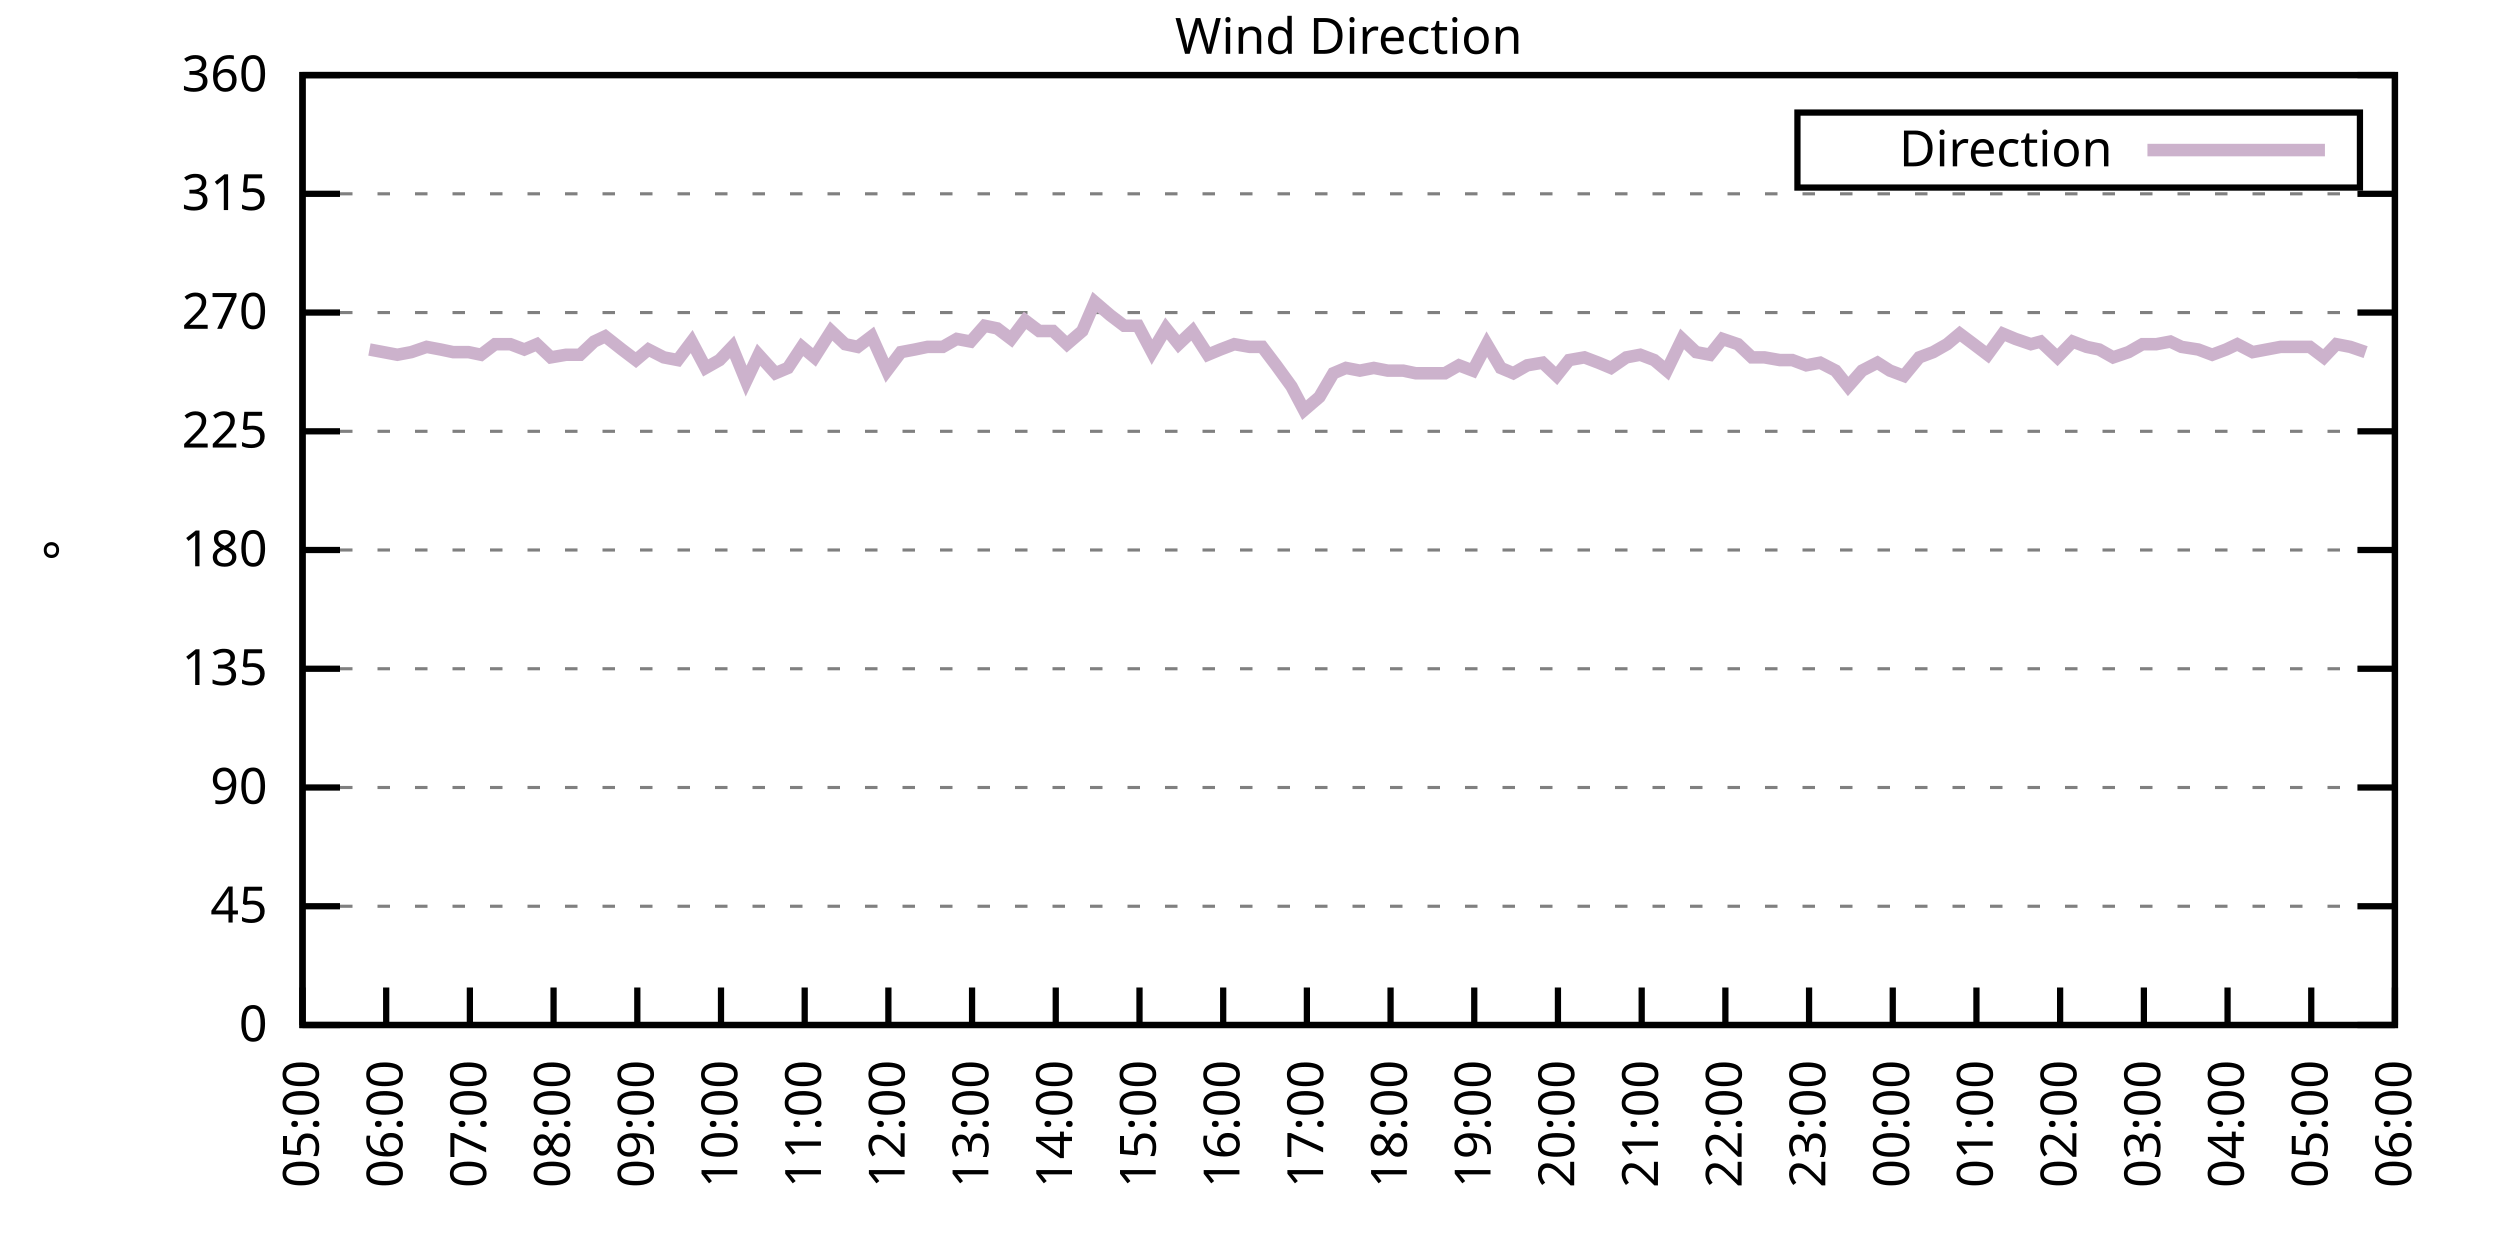
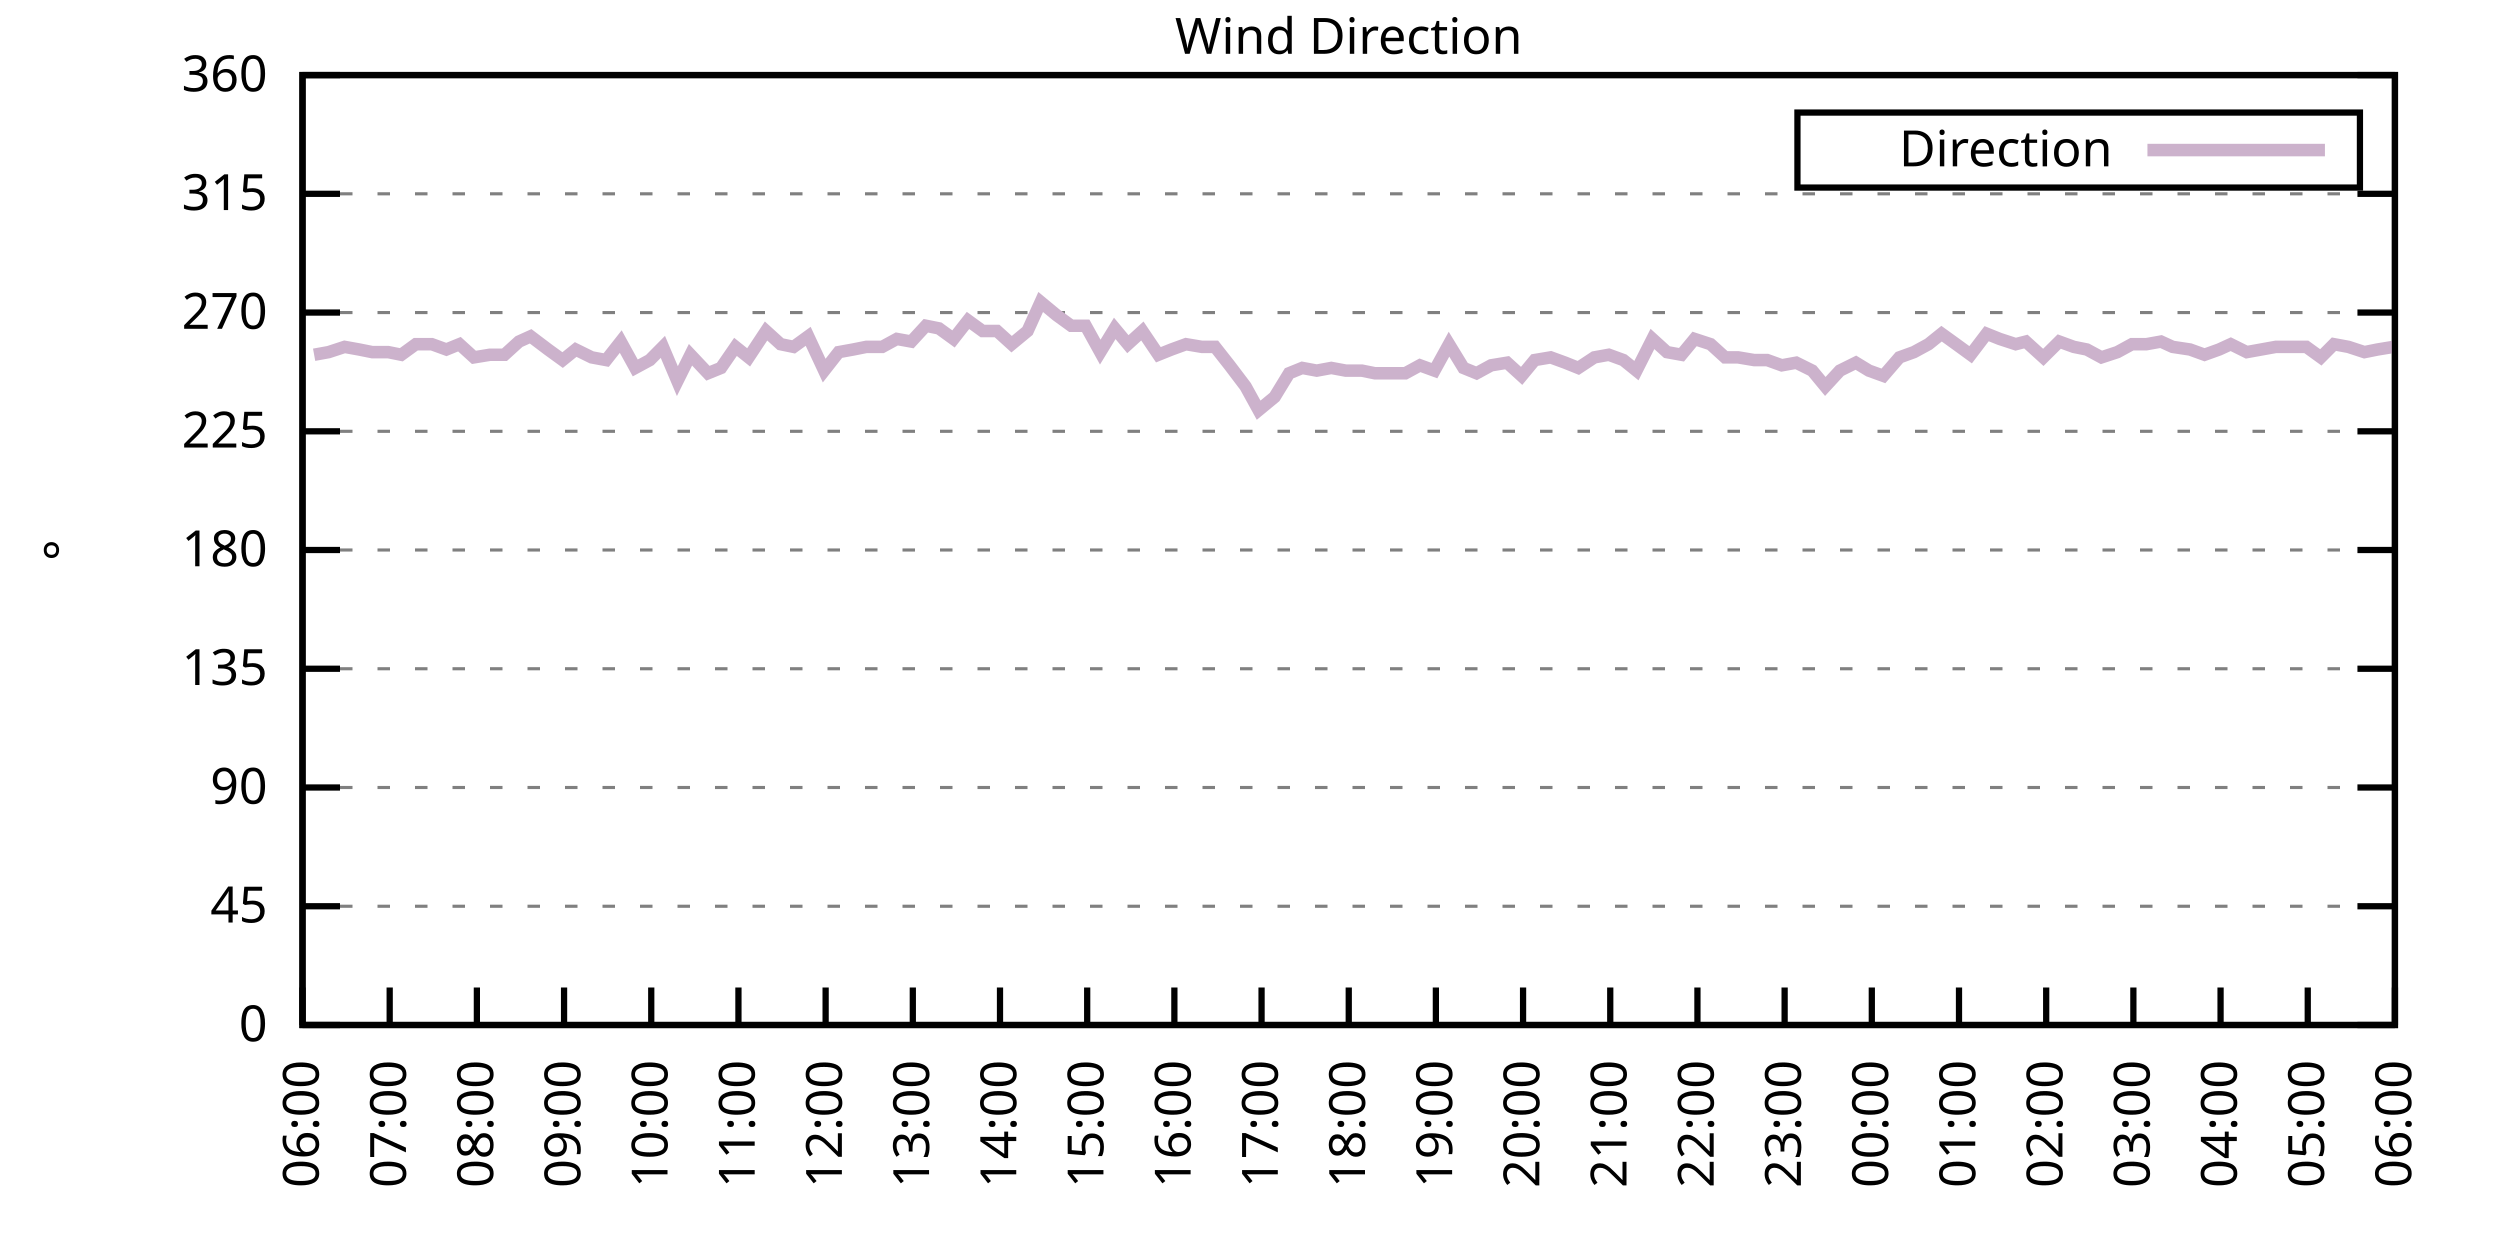
<svg xmlns="http://www.w3.org/2000/svg" xmlns:xlink="http://www.w3.org/1999/xlink" width="400" height="200" viewBox="0 0 400 200">
  <g id="gnuplot_canvas">
    <rect x="0" y="0" width="400" height="200" fill="none" />
    <defs>
      <circle id="gpDot" r="0.5" stroke-width="0.5" stroke="currentColor" />
      <path id="gpPt0" stroke-width="0.333" stroke="currentColor" d="M-1,0 h2 M0,-1 v2" />
      <path id="gpPt1" stroke-width="0.333" stroke="currentColor" d="M-1,-1 L1,1 M1,-1 L-1,1" />
      <path id="gpPt2" stroke-width="0.333" stroke="currentColor" d="M-1,0 L1,0 M0,-1 L0,1 M-1,-1 L1,1 M-1,1 L1,-1" />
      <rect id="gpPt3" stroke-width="0.333" stroke="currentColor" x="-1" y="-1" width="2" height="2" />
      <rect id="gpPt4" stroke-width="0.333" stroke="currentColor" fill="currentColor" x="-1" y="-1" width="2" height="2" />
      <circle id="gpPt5" stroke-width="0.333" stroke="currentColor" cx="0" cy="0" r="1" />
      <use xlink:href="#gpPt5" id="gpPt6" fill="currentColor" stroke="none" />
      <path id="gpPt7" stroke-width="0.333" stroke="currentColor" d="M0,-1.33 L-1.33,0.67 L1.33,0.67 z" />
      <use xlink:href="#gpPt7" id="gpPt8" fill="currentColor" stroke="none" />
      <use xlink:href="#gpPt7" id="gpPt9" stroke="currentColor" transform="rotate(180)" />
      <use xlink:href="#gpPt9" id="gpPt10" fill="currentColor" stroke="none" />
      <use xlink:href="#gpPt3" id="gpPt11" stroke="currentColor" transform="rotate(45)" />
      <use xlink:href="#gpPt11" id="gpPt12" fill="currentColor" stroke="none" />
      <path id="gpPt13" stroke-width="0.333" stroke="currentColor" d="M0,1.330 L1.265,0.411 L0.782,-1.067 L-0.782,-1.076 L-1.265,0.411 z" />
      <use xlink:href="#gpPt13" id="gpPt14" fill="currentColor" stroke="none" />
      <filter id="textbox" filterUnits="objectBoundingBox" x="0" y="0" height="1" width="1">
        <feFlood flood-color="white" flood-opacity="1" result="bgnd" />
        <feComposite in="SourceGraphic" in2="bgnd" operator="atop" />
      </filter>
      <filter id="greybox" filterUnits="objectBoundingBox" x="0" y="0" height="1" width="1">
        <feFlood flood-color="lightgrey" flood-opacity="1" result="grey" />
        <feComposite in="SourceGraphic" in2="grey" operator="atop" />
      </filter>
    </defs>
    <g fill="none" color="white" stroke="currentColor" stroke-width="1.00" stroke-linecap="butt" stroke-linejoin="miter">
</g>
    <g fill="none" color="black" stroke="currentColor" stroke-width="1.00" stroke-linecap="butt" stroke-linejoin="miter">
      <g stroke="none" shape-rendering="crispEdges">
        <polygon fill="rgb(255, 255, 255)" points="48.40,164.00 383.18,164.00 383.18,12.02 48.40,12.02 " />
      </g>
    </g>
    <g fill="none" color="black" stroke="currentColor" stroke-width="1.00" stroke-linecap="butt" stroke-linejoin="miter">
</g>
    <g fill="none" color="black" stroke="black" stroke-width="0.50" stroke-linecap="butt" stroke-linejoin="miter">
</g>
    <g fill="none" color="gray" stroke="currentColor" stroke-width="0.50" stroke-linecap="butt" stroke-linejoin="miter">
      <path stroke="gray" stroke-dasharray="2,4" class="gridline" d="M48.40,164.00 L383.19,164.00  " />
    </g>
    <g fill="none" color="gray" stroke="gray" stroke-width="1.00" stroke-linecap="butt" stroke-linejoin="miter">
</g>
    <g fill="none" color="black" stroke="currentColor" stroke-width="1.00" stroke-linecap="butt" stroke-linejoin="miter">
      <path stroke="black" d="M48.40,164.00 L54.40,164.00 M383.19,164.00 L377.19,164.00  " />
      <g transform="translate(42.80,166.60)" stroke="none" fill="black" font-family="Sans" font-size="8.00" text-anchor="end">
        <text>
          <tspan font-family="Sans"> 0</tspan>
        </text>
      </g>
    </g>
    <g fill="none" color="black" stroke="currentColor" stroke-width="1.00" stroke-linecap="butt" stroke-linejoin="miter">
</g>
    <g fill="none" color="black" stroke="black" stroke-width="0.50" stroke-linecap="butt" stroke-linejoin="miter">
</g>
    <g fill="none" color="gray" stroke="currentColor" stroke-width="0.50" stroke-linecap="butt" stroke-linejoin="miter">
      <path stroke="gray" stroke-dasharray="2,4" class="gridline" d="M48.40,145.00 L383.19,145.00  " />
    </g>
    <g fill="none" color="gray" stroke="gray" stroke-width="1.00" stroke-linecap="butt" stroke-linejoin="miter">
</g>
    <g fill="none" color="black" stroke="currentColor" stroke-width="1.00" stroke-linecap="butt" stroke-linejoin="miter">
      <path stroke="black" d="M48.40,145.00 L54.40,145.00 M383.19,145.00 L377.19,145.00  " />
      <g transform="translate(42.80,147.60)" stroke="none" fill="black" font-family="Sans" font-size="8.00" text-anchor="end">
        <text>
          <tspan font-family="Sans"> 45</tspan>
        </text>
      </g>
    </g>
    <g fill="none" color="black" stroke="currentColor" stroke-width="1.00" stroke-linecap="butt" stroke-linejoin="miter">
</g>
    <g fill="none" color="black" stroke="black" stroke-width="0.50" stroke-linecap="butt" stroke-linejoin="miter">
</g>
    <g fill="none" color="gray" stroke="currentColor" stroke-width="0.50" stroke-linecap="butt" stroke-linejoin="miter">
      <path stroke="gray" stroke-dasharray="2,4" class="gridline" d="M48.40,126.00 L383.19,126.00  " />
    </g>
    <g fill="none" color="gray" stroke="gray" stroke-width="1.00" stroke-linecap="butt" stroke-linejoin="miter">
</g>
    <g fill="none" color="black" stroke="currentColor" stroke-width="1.00" stroke-linecap="butt" stroke-linejoin="miter">
      <path stroke="black" d="M48.40,126.00 L54.40,126.00 M383.19,126.00 L377.19,126.00  " />
      <g transform="translate(42.80,128.60)" stroke="none" fill="black" font-family="Sans" font-size="8.00" text-anchor="end">
        <text>
          <tspan font-family="Sans"> 90</tspan>
        </text>
      </g>
    </g>
    <g fill="none" color="black" stroke="currentColor" stroke-width="1.00" stroke-linecap="butt" stroke-linejoin="miter">
</g>
    <g fill="none" color="black" stroke="black" stroke-width="0.50" stroke-linecap="butt" stroke-linejoin="miter">
</g>
    <g fill="none" color="gray" stroke="currentColor" stroke-width="0.50" stroke-linecap="butt" stroke-linejoin="miter">
      <path stroke="gray" stroke-dasharray="2,4" class="gridline" d="M48.40,107.00 L383.19,107.00  " />
    </g>
    <g fill="none" color="gray" stroke="gray" stroke-width="1.00" stroke-linecap="butt" stroke-linejoin="miter">
</g>
    <g fill="none" color="black" stroke="currentColor" stroke-width="1.00" stroke-linecap="butt" stroke-linejoin="miter">
      <path stroke="black" d="M48.40,107.00 L54.40,107.00 M383.19,107.00 L377.19,107.00  " />
      <g transform="translate(42.80,109.60)" stroke="none" fill="black" font-family="Sans" font-size="8.00" text-anchor="end">
        <text>
          <tspan font-family="Sans"> 135</tspan>
        </text>
      </g>
    </g>
    <g fill="none" color="black" stroke="currentColor" stroke-width="1.00" stroke-linecap="butt" stroke-linejoin="miter">
</g>
    <g fill="none" color="black" stroke="black" stroke-width="0.50" stroke-linecap="butt" stroke-linejoin="miter">
</g>
    <g fill="none" color="gray" stroke="currentColor" stroke-width="0.50" stroke-linecap="butt" stroke-linejoin="miter">
      <path stroke="gray" stroke-dasharray="2,4" class="gridline" d="M48.40,88.00 L383.19,88.00  " />
    </g>
    <g fill="none" color="gray" stroke="gray" stroke-width="1.00" stroke-linecap="butt" stroke-linejoin="miter">
</g>
    <g fill="none" color="black" stroke="currentColor" stroke-width="1.00" stroke-linecap="butt" stroke-linejoin="miter">
      <path stroke="black" d="M48.40,88.00 L54.40,88.00 M383.19,88.00 L377.19,88.00  " />
      <g transform="translate(42.80,90.60)" stroke="none" fill="black" font-family="Sans" font-size="8.00" text-anchor="end">
        <text>
          <tspan font-family="Sans"> 180</tspan>
        </text>
      </g>
    </g>
    <g fill="none" color="black" stroke="currentColor" stroke-width="1.00" stroke-linecap="butt" stroke-linejoin="miter">
</g>
    <g fill="none" color="black" stroke="black" stroke-width="0.50" stroke-linecap="butt" stroke-linejoin="miter">
</g>
    <g fill="none" color="gray" stroke="currentColor" stroke-width="0.50" stroke-linecap="butt" stroke-linejoin="miter">
      <path stroke="gray" stroke-dasharray="2,4" class="gridline" d="M48.40,69.01 L383.19,69.01  " />
    </g>
    <g fill="none" color="gray" stroke="gray" stroke-width="1.00" stroke-linecap="butt" stroke-linejoin="miter">
</g>
    <g fill="none" color="black" stroke="currentColor" stroke-width="1.00" stroke-linecap="butt" stroke-linejoin="miter">
      <path stroke="black" d="M48.40,69.01 L54.40,69.01 M383.19,69.01 L377.19,69.01  " />
      <g transform="translate(42.80,71.61)" stroke="none" fill="black" font-family="Sans" font-size="8.00" text-anchor="end">
        <text>
          <tspan font-family="Sans"> 225</tspan>
        </text>
      </g>
    </g>
    <g fill="none" color="black" stroke="currentColor" stroke-width="1.00" stroke-linecap="butt" stroke-linejoin="miter">
</g>
    <g fill="none" color="black" stroke="black" stroke-width="0.50" stroke-linecap="butt" stroke-linejoin="miter">
</g>
    <g fill="none" color="gray" stroke="currentColor" stroke-width="0.50" stroke-linecap="butt" stroke-linejoin="miter">
      <path stroke="gray" stroke-dasharray="2,4" class="gridline" d="M48.40,50.01 L383.19,50.01  " />
    </g>
    <g fill="none" color="gray" stroke="gray" stroke-width="1.00" stroke-linecap="butt" stroke-linejoin="miter">
</g>
    <g fill="none" color="black" stroke="currentColor" stroke-width="1.00" stroke-linecap="butt" stroke-linejoin="miter">
      <path stroke="black" d="M48.40,50.01 L54.40,50.01 M383.19,50.01 L377.19,50.01  " />
      <g transform="translate(42.80,52.61)" stroke="none" fill="black" font-family="Sans" font-size="8.00" text-anchor="end">
        <text>
          <tspan font-family="Sans"> 270</tspan>
        </text>
      </g>
    </g>
    <g fill="none" color="black" stroke="currentColor" stroke-width="1.00" stroke-linecap="butt" stroke-linejoin="miter">
</g>
    <g fill="none" color="black" stroke="black" stroke-width="0.50" stroke-linecap="butt" stroke-linejoin="miter">
</g>
    <g fill="none" color="gray" stroke="currentColor" stroke-width="0.50" stroke-linecap="butt" stroke-linejoin="miter">
      <path stroke="gray" stroke-dasharray="2,4" class="gridline" d="M48.40,31.01 L383.19,31.01  " />
    </g>
    <g fill="none" color="gray" stroke="gray" stroke-width="1.00" stroke-linecap="butt" stroke-linejoin="miter">
</g>
    <g fill="none" color="black" stroke="currentColor" stroke-width="1.00" stroke-linecap="butt" stroke-linejoin="miter">
      <path stroke="black" d="M48.40,31.01 L54.40,31.01 M383.19,31.01 L377.19,31.01  " />
      <g transform="translate(42.80,33.61)" stroke="none" fill="black" font-family="Sans" font-size="8.00" text-anchor="end">
        <text>
          <tspan font-family="Sans"> 315</tspan>
        </text>
      </g>
    </g>
    <g fill="none" color="black" stroke="currentColor" stroke-width="1.00" stroke-linecap="butt" stroke-linejoin="miter">
</g>
    <g fill="none" color="black" stroke="black" stroke-width="0.50" stroke-linecap="butt" stroke-linejoin="miter">
</g>
    <g fill="none" color="gray" stroke="currentColor" stroke-width="0.50" stroke-linecap="butt" stroke-linejoin="miter">
      <path stroke="gray" stroke-dasharray="2,4" class="gridline" d="M48.40,12.01 L383.19,12.01  " />
    </g>
    <g fill="none" color="gray" stroke="gray" stroke-width="1.00" stroke-linecap="butt" stroke-linejoin="miter">
</g>
    <g fill="none" color="black" stroke="currentColor" stroke-width="1.00" stroke-linecap="butt" stroke-linejoin="miter">
      <path stroke="black" d="M48.40,12.01 L54.40,12.01 M383.19,12.01 L377.19,12.01  " />
      <g transform="translate(42.80,14.61)" stroke="none" fill="black" font-family="Sans" font-size="8.00" text-anchor="end">
        <text>
          <tspan font-family="Sans"> 360</tspan>
        </text>
      </g>
    </g>
    <g fill="none" color="black" stroke="currentColor" stroke-width="1.00" stroke-linecap="butt" stroke-linejoin="miter">
      <path stroke="black" d="M48.40,164.00 L48.40,158.00  " />
      <g transform="translate(51.00,169.60) rotate(270.00)" stroke="none" fill="black" font-family="Sans" font-size="8.00" text-anchor="end">
        <text>
-           <tspan font-family="Sans">05:00</tspan>
-         </text>
-       </g>
-     </g>
-     <g fill="none" color="black" stroke="currentColor" stroke-width="1.00" stroke-linecap="butt" stroke-linejoin="miter">
-       <path stroke="black" d="M61.79,164.00 L61.79,158.00  " />
-       <g transform="translate(64.39,169.60) rotate(270.00)" stroke="none" fill="black" font-family="Sans" font-size="8.00" text-anchor="end">
-         <text>
          <tspan font-family="Sans">06:00</tspan>
        </text>
      </g>
    </g>
    <g fill="none" color="black" stroke="currentColor" stroke-width="1.00" stroke-linecap="butt" stroke-linejoin="miter">
-       <path stroke="black" d="M75.18,164.00 L75.18,158.00  " />
-       <g transform="translate(77.78,169.60) rotate(270.00)" stroke="none" fill="black" font-family="Sans" font-size="8.00" text-anchor="end">
+       <path stroke="black" d="M62.35,164.00 L62.35,158.00  " />
+       <g transform="translate(64.95,169.60) rotate(270.00)" stroke="none" fill="black" font-family="Sans" font-size="8.00" text-anchor="end">
        <text>
          <tspan font-family="Sans">07:00</tspan>
        </text>
      </g>
    </g>
    <g fill="none" color="black" stroke="currentColor" stroke-width="1.00" stroke-linecap="butt" stroke-linejoin="miter">
-       <path stroke="black" d="M88.57,164.00 L88.57,158.00  " />
-       <g transform="translate(91.17,169.60) rotate(270.00)" stroke="none" fill="black" font-family="Sans" font-size="8.00" text-anchor="end">
+       <path stroke="black" d="M76.30,164.00 L76.30,158.00  " />
+       <g transform="translate(78.90,169.60) rotate(270.00)" stroke="none" fill="black" font-family="Sans" font-size="8.00" text-anchor="end">
        <text>
          <tspan font-family="Sans">08:00</tspan>
        </text>
      </g>
    </g>
    <g fill="none" color="black" stroke="currentColor" stroke-width="1.00" stroke-linecap="butt" stroke-linejoin="miter">
-       <path stroke="black" d="M101.97,164.00 L101.97,158.00  " />
-       <g transform="translate(104.57,169.60) rotate(270.00)" stroke="none" fill="black" font-family="Sans" font-size="8.00" text-anchor="end">
+       <path stroke="black" d="M90.25,164.00 L90.25,158.00  " />
+       <g transform="translate(92.85,169.60) rotate(270.00)" stroke="none" fill="black" font-family="Sans" font-size="8.00" text-anchor="end">
        <text>
          <tspan font-family="Sans">09:00</tspan>
        </text>
      </g>
    </g>
    <g fill="none" color="black" stroke="currentColor" stroke-width="1.00" stroke-linecap="butt" stroke-linejoin="miter">
-       <path stroke="black" d="M115.36,164.00 L115.36,158.00  " />
-       <g transform="translate(117.96,169.60) rotate(270.00)" stroke="none" fill="black" font-family="Sans" font-size="8.00" text-anchor="end">
+       <path stroke="black" d="M104.20,164.00 L104.20,158.00  " />
+       <g transform="translate(106.80,169.60) rotate(270.00)" stroke="none" fill="black" font-family="Sans" font-size="8.00" text-anchor="end">
        <text>
          <tspan font-family="Sans">10:00</tspan>
        </text>
      </g>
    </g>
    <g fill="none" color="black" stroke="currentColor" stroke-width="1.00" stroke-linecap="butt" stroke-linejoin="miter">
-       <path stroke="black" d="M128.75,164.00 L128.75,158.00  " />
-       <g transform="translate(131.35,169.60) rotate(270.00)" stroke="none" fill="black" font-family="Sans" font-size="8.00" text-anchor="end">
+       <path stroke="black" d="M118.15,164.00 L118.15,158.00  " />
+       <g transform="translate(120.75,169.60) rotate(270.00)" stroke="none" fill="black" font-family="Sans" font-size="8.00" text-anchor="end">
        <text>
          <tspan font-family="Sans">11:00</tspan>
        </text>
      </g>
    </g>
    <g fill="none" color="black" stroke="currentColor" stroke-width="1.00" stroke-linecap="butt" stroke-linejoin="miter">
-       <path stroke="black" d="M142.14,164.00 L142.14,158.00  " />
-       <g transform="translate(144.74,169.60) rotate(270.00)" stroke="none" fill="black" font-family="Sans" font-size="8.00" text-anchor="end">
+       <path stroke="black" d="M132.10,164.00 L132.10,158.00  " />
+       <g transform="translate(134.70,169.60) rotate(270.00)" stroke="none" fill="black" font-family="Sans" font-size="8.00" text-anchor="end">
        <text>
          <tspan font-family="Sans">12:00</tspan>
        </text>
      </g>
    </g>
    <g fill="none" color="black" stroke="currentColor" stroke-width="1.00" stroke-linecap="butt" stroke-linejoin="miter">
-       <path stroke="black" d="M155.53,164.00 L155.53,158.00  " />
-       <g transform="translate(158.13,169.60) rotate(270.00)" stroke="none" fill="black" font-family="Sans" font-size="8.00" text-anchor="end">
+       <path stroke="black" d="M146.05,164.00 L146.05,158.00  " />
+       <g transform="translate(148.65,169.60) rotate(270.00)" stroke="none" fill="black" font-family="Sans" font-size="8.00" text-anchor="end">
        <text>
          <tspan font-family="Sans">13:00</tspan>
        </text>
      </g>
    </g>
    <g fill="none" color="black" stroke="currentColor" stroke-width="1.00" stroke-linecap="butt" stroke-linejoin="miter">
-       <path stroke="black" d="M168.92,164.00 L168.92,158.00  " />
-       <g transform="translate(171.52,169.60) rotate(270.00)" stroke="none" fill="black" font-family="Sans" font-size="8.00" text-anchor="end">
+       <path stroke="black" d="M160.00,164.00 L160.00,158.00  " />
+       <g transform="translate(162.60,169.60) rotate(270.00)" stroke="none" fill="black" font-family="Sans" font-size="8.00" text-anchor="end">
        <text>
          <tspan font-family="Sans">14:00</tspan>
        </text>
      </g>
    </g>
    <g fill="none" color="black" stroke="currentColor" stroke-width="1.00" stroke-linecap="butt" stroke-linejoin="miter">
-       <path stroke="black" d="M182.32,164.00 L182.32,158.00  " />
-       <g transform="translate(184.92,169.60) rotate(270.00)" stroke="none" fill="black" font-family="Sans" font-size="8.00" text-anchor="end">
+       <path stroke="black" d="M173.95,164.00 L173.95,158.00  " />
+       <g transform="translate(176.55,169.60) rotate(270.00)" stroke="none" fill="black" font-family="Sans" font-size="8.00" text-anchor="end">
        <text>
          <tspan font-family="Sans">15:00</tspan>
        </text>
      </g>
    </g>
    <g fill="none" color="black" stroke="currentColor" stroke-width="1.00" stroke-linecap="butt" stroke-linejoin="miter">
-       <path stroke="black" d="M195.71,164.00 L195.71,158.00  " />
-       <g transform="translate(198.31,169.60) rotate(270.00)" stroke="none" fill="black" font-family="Sans" font-size="8.00" text-anchor="end">
+       <path stroke="black" d="M187.90,164.00 L187.90,158.00  " />
+       <g transform="translate(190.50,169.60) rotate(270.00)" stroke="none" fill="black" font-family="Sans" font-size="8.00" text-anchor="end">
        <text>
          <tspan font-family="Sans">16:00</tspan>
        </text>
      </g>
    </g>
    <g fill="none" color="black" stroke="currentColor" stroke-width="1.00" stroke-linecap="butt" stroke-linejoin="miter">
-       <path stroke="black" d="M209.10,164.00 L209.10,158.00  " />
-       <g transform="translate(211.70,169.60) rotate(270.00)" stroke="none" fill="black" font-family="Sans" font-size="8.00" text-anchor="end">
+       <path stroke="black" d="M201.85,164.00 L201.85,158.00  " />
+       <g transform="translate(204.45,169.60) rotate(270.00)" stroke="none" fill="black" font-family="Sans" font-size="8.00" text-anchor="end">
        <text>
          <tspan font-family="Sans">17:00</tspan>
        </text>
      </g>
    </g>
    <g fill="none" color="black" stroke="currentColor" stroke-width="1.00" stroke-linecap="butt" stroke-linejoin="miter">
-       <path stroke="black" d="M222.49,164.00 L222.49,158.00  " />
-       <g transform="translate(225.09,169.60) rotate(270.00)" stroke="none" fill="black" font-family="Sans" font-size="8.00" text-anchor="end">
+       <path stroke="black" d="M215.80,164.00 L215.80,158.00  " />
+       <g transform="translate(218.40,169.60) rotate(270.00)" stroke="none" fill="black" font-family="Sans" font-size="8.00" text-anchor="end">
        <text>
          <tspan font-family="Sans">18:00</tspan>
        </text>
      </g>
    </g>
    <g fill="none" color="black" stroke="currentColor" stroke-width="1.00" stroke-linecap="butt" stroke-linejoin="miter">
-       <path stroke="black" d="M235.88,164.00 L235.88,158.00  " />
-       <g transform="translate(238.48,169.60) rotate(270.00)" stroke="none" fill="black" font-family="Sans" font-size="8.00" text-anchor="end">
+       <path stroke="black" d="M229.74,164.00 L229.74,158.00  " />
+       <g transform="translate(232.34,169.60) rotate(270.00)" stroke="none" fill="black" font-family="Sans" font-size="8.00" text-anchor="end">
        <text>
          <tspan font-family="Sans">19:00</tspan>
        </text>
      </g>
    </g>
    <g fill="none" color="black" stroke="currentColor" stroke-width="1.00" stroke-linecap="butt" stroke-linejoin="miter">
-       <path stroke="black" d="M249.27,164.00 L249.27,158.00  " />
-       <g transform="translate(251.87,169.60) rotate(270.00)" stroke="none" fill="black" font-family="Sans" font-size="8.00" text-anchor="end">
+       <path stroke="black" d="M243.69,164.00 L243.69,158.00  " />
+       <g transform="translate(246.29,169.60) rotate(270.00)" stroke="none" fill="black" font-family="Sans" font-size="8.00" text-anchor="end">
        <text>
          <tspan font-family="Sans">20:00</tspan>
        </text>
      </g>
    </g>
    <g fill="none" color="black" stroke="currentColor" stroke-width="1.00" stroke-linecap="butt" stroke-linejoin="miter">
-       <path stroke="black" d="M262.67,164.00 L262.67,158.00  " />
-       <g transform="translate(265.27,169.60) rotate(270.00)" stroke="none" fill="black" font-family="Sans" font-size="8.00" text-anchor="end">
+       <path stroke="black" d="M257.64,164.00 L257.64,158.00  " />
+       <g transform="translate(260.24,169.60) rotate(270.00)" stroke="none" fill="black" font-family="Sans" font-size="8.00" text-anchor="end">
        <text>
          <tspan font-family="Sans">21:00</tspan>
        </text>
      </g>
    </g>
    <g fill="none" color="black" stroke="currentColor" stroke-width="1.00" stroke-linecap="butt" stroke-linejoin="miter">
-       <path stroke="black" d="M276.06,164.00 L276.06,158.00  " />
-       <g transform="translate(278.66,169.60) rotate(270.00)" stroke="none" fill="black" font-family="Sans" font-size="8.00" text-anchor="end">
+       <path stroke="black" d="M271.59,164.00 L271.59,158.00  " />
+       <g transform="translate(274.19,169.60) rotate(270.00)" stroke="none" fill="black" font-family="Sans" font-size="8.00" text-anchor="end">
        <text>
          <tspan font-family="Sans">22:00</tspan>
        </text>
      </g>
    </g>
    <g fill="none" color="black" stroke="currentColor" stroke-width="1.00" stroke-linecap="butt" stroke-linejoin="miter">
-       <path stroke="black" d="M289.45,164.00 L289.45,158.00  " />
-       <g transform="translate(292.05,169.60) rotate(270.00)" stroke="none" fill="black" font-family="Sans" font-size="8.00" text-anchor="end">
+       <path stroke="black" d="M285.54,164.00 L285.54,158.00  " />
+       <g transform="translate(288.14,169.60) rotate(270.00)" stroke="none" fill="black" font-family="Sans" font-size="8.00" text-anchor="end">
        <text>
          <tspan font-family="Sans">23:00</tspan>
        </text>
      </g>
    </g>
    <g fill="none" color="black" stroke="currentColor" stroke-width="1.00" stroke-linecap="butt" stroke-linejoin="miter">
-       <path stroke="black" d="M302.84,164.00 L302.84,158.00  " />
-       <g transform="translate(305.44,169.60) rotate(270.00)" stroke="none" fill="black" font-family="Sans" font-size="8.00" text-anchor="end">
+       <path stroke="black" d="M299.49,164.00 L299.49,158.00  " />
+       <g transform="translate(302.09,169.60) rotate(270.00)" stroke="none" fill="black" font-family="Sans" font-size="8.00" text-anchor="end">
        <text>
          <tspan font-family="Sans">00:00</tspan>
        </text>
      </g>
    </g>
    <g fill="none" color="black" stroke="currentColor" stroke-width="1.00" stroke-linecap="butt" stroke-linejoin="miter">
-       <path stroke="black" d="M316.23,164.00 L316.23,158.00  " />
-       <g transform="translate(318.83,169.60) rotate(270.00)" stroke="none" fill="black" font-family="Sans" font-size="8.00" text-anchor="end">
+       <path stroke="black" d="M313.44,164.00 L313.44,158.00  " />
+       <g transform="translate(316.04,169.60) rotate(270.00)" stroke="none" fill="black" font-family="Sans" font-size="8.00" text-anchor="end">
        <text>
          <tspan font-family="Sans">01:00</tspan>
        </text>
      </g>
    </g>
    <g fill="none" color="black" stroke="currentColor" stroke-width="1.00" stroke-linecap="butt" stroke-linejoin="miter">
-       <path stroke="black" d="M329.62,164.00 L329.62,158.00  " />
-       <g transform="translate(332.22,169.60) rotate(270.00)" stroke="none" fill="black" font-family="Sans" font-size="8.00" text-anchor="end">
+       <path stroke="black" d="M327.39,164.00 L327.39,158.00  " />
+       <g transform="translate(329.99,169.60) rotate(270.00)" stroke="none" fill="black" font-family="Sans" font-size="8.00" text-anchor="end">
        <text>
          <tspan font-family="Sans">02:00</tspan>
        </text>
      </g>
    </g>
    <g fill="none" color="black" stroke="currentColor" stroke-width="1.00" stroke-linecap="butt" stroke-linejoin="miter">
-       <path stroke="black" d="M343.02,164.00 L343.02,158.00  " />
-       <g transform="translate(345.62,169.60) rotate(270.00)" stroke="none" fill="black" font-family="Sans" font-size="8.00" text-anchor="end">
+       <path stroke="black" d="M341.34,164.00 L341.34,158.00  " />
+       <g transform="translate(343.94,169.60) rotate(270.00)" stroke="none" fill="black" font-family="Sans" font-size="8.00" text-anchor="end">
        <text>
          <tspan font-family="Sans">03:00</tspan>
        </text>
      </g>
    </g>
    <g fill="none" color="black" stroke="currentColor" stroke-width="1.00" stroke-linecap="butt" stroke-linejoin="miter">
-       <path stroke="black" d="M356.41,164.00 L356.41,158.00  " />
-       <g transform="translate(359.01,169.60) rotate(270.00)" stroke="none" fill="black" font-family="Sans" font-size="8.00" text-anchor="end">
+       <path stroke="black" d="M355.29,164.00 L355.29,158.00  " />
+       <g transform="translate(357.89,169.60) rotate(270.00)" stroke="none" fill="black" font-family="Sans" font-size="8.00" text-anchor="end">
        <text>
          <tspan font-family="Sans">04:00</tspan>
        </text>
      </g>
    </g>
    <g fill="none" color="black" stroke="currentColor" stroke-width="1.00" stroke-linecap="butt" stroke-linejoin="miter">
-       <path stroke="black" d="M369.80,164.00 L369.80,158.00  " />
-       <g transform="translate(372.40,169.60) rotate(270.00)" stroke="none" fill="black" font-family="Sans" font-size="8.00" text-anchor="end">
+       <path stroke="black" d="M369.24,164.00 L369.24,158.00  " />
+       <g transform="translate(371.84,169.60) rotate(270.00)" stroke="none" fill="black" font-family="Sans" font-size="8.00" text-anchor="end">
        <text>
          <tspan font-family="Sans">05:00</tspan>
        </text>
      </g>
    </g>
    <g fill="none" color="black" stroke="currentColor" stroke-width="1.00" stroke-linecap="butt" stroke-linejoin="miter">
      <path stroke="black" d="M383.19,164.00 L383.19,158.00  " />
      <g transform="translate(385.79,169.60) rotate(270.00)" stroke="none" fill="black" font-family="Sans" font-size="8.00" text-anchor="end">
        <text>
          <tspan font-family="Sans">06:00</tspan>
        </text>
      </g>
    </g>
    <g fill="none" color="black" stroke="currentColor" stroke-width="1.00" stroke-linecap="butt" stroke-linejoin="miter">
</g>
    <g fill="none" color="black" stroke="currentColor" stroke-width="1.00" stroke-linecap="butt" stroke-linejoin="miter">
      <path stroke="black" d="M48.40,12.01 L48.40,164.00 L383.19,164.00 L383.19,12.01 L48.40,12.01 Z  " />
    </g>
    <g fill="none" color="black" stroke="currentColor" stroke-width="1.00" stroke-linecap="butt" stroke-linejoin="miter">
</g>
    <g fill="none" color="black" stroke="currentColor" stroke-width="1.00" stroke-linecap="butt" stroke-linejoin="miter">
      <path stroke="black" d="M287.59,30.01 L287.59,18.01 L377.59,18.01 L377.59,30.01 L287.59,30.01 Z  " />
    </g>
    <g id="Wind_direction_plot_1">
      <g fill="none" color="white" stroke="black" stroke-width="2.00" stroke-linecap="butt" stroke-linejoin="miter">
</g>
      <g fill="none" color="black" stroke="currentColor" stroke-width="2.00" stroke-linecap="butt" stroke-linejoin="miter">
        <g transform="translate(337.99,26.61)" stroke="none" fill="black" font-family="Sans" font-size="8.00" text-anchor="end">
          <text>
            <tspan font-family="Sans">Direction</tspan>
          </text>
        </g>
      </g>
      <g fill="none" color="black" stroke="currentColor" stroke-width="2.00" stroke-linecap="butt" stroke-linejoin="miter">
-         <path stroke="rgb(204, 178, 204)" d="M343.59,24.01 L371.99,24.01 M59.11,55.92 L61.35,56.34 L63.58,56.76 L65.81,56.34 L68.26,55.50 L70.50,55.92   L72.50,56.34 L74.96,56.34 L76.97,56.76 L79.20,55.07 L81.66,55.07 L83.89,55.92 L85.90,55.07 L88.13,57.18   L90.58,56.76 L92.82,56.76 L95.05,54.65 L96.83,53.81 L99.51,55.92 L101.74,57.61 L103.75,55.92 L106.21,57.18   L108.44,57.61 L110.67,54.65 L112.90,58.87 L115.13,57.61 L117.14,55.50 L119.38,60.98 L121.38,56.76 L124.06,59.72   L126.07,58.87 L128.30,55.50 L130.31,57.18 L132.99,52.96 L135.22,55.07 L137.23,55.50 L139.46,53.81 L141.92,59.30   L144.15,56.34 L146.38,55.92 L148.39,55.50 L150.85,55.50 L153.08,54.23 L155.31,54.65 L157.54,52.12 L159.55,52.54   L161.78,54.23 L164.01,51.27 L166.25,52.96 L168.48,52.96 L170.71,55.07 L173.17,52.96 L175.17,48.32 L177.63,50.43   L179.86,52.12 L182.09,52.12 L184.32,56.34 L186.56,52.54 L188.57,55.07 L190.80,52.96 L193.25,56.76 L195.26,55.92   L197.49,55.07 L199.95,55.50 L201.96,55.50 L204.19,58.45 L206.64,61.83 L208.65,65.63 L211.11,63.52 L213.34,59.72   L215.35,58.87 L217.58,59.30 L219.81,58.87 L222.04,59.30 L224.50,59.30 L226.51,59.72 L228.74,59.72 L231.20,59.72   L233.43,58.45 L235.66,59.30 L237.89,55.07 L240.12,58.87 L242.13,59.72 L244.36,58.45 L246.82,58.03 L249.05,60.14   L251.06,57.61 L253.51,57.18 L255.75,58.03 L257.76,58.87 L260.21,57.18 L262.44,56.76 L264.67,57.61 L266.68,59.30   L269.14,54.23 L271.37,56.34 L273.60,56.76 L275.61,54.23 L278.07,55.07 L280.30,57.18 L282.31,57.18 L284.76,57.61   L286.77,57.61 L289.00,58.45 L291.23,58.03 L293.69,59.30 L295.70,61.83 L297.93,59.30 L300.39,58.03 L302.39,59.30   L304.63,60.14 L307.08,57.18 L309.31,56.34 L311.54,55.07 L313.55,53.39 L315.79,55.07 L318.02,56.76 L320.47,53.39   L322.48,54.23 L324.94,55.07 L326.50,54.65 L329.18,57.18 L331.63,54.65 L333.86,55.50 L335.87,55.92 L338.10,57.18   L340.56,56.34 L342.79,55.07 L345.02,55.07 L347.26,54.65 L349.04,55.50 L351.72,55.92 L353.95,56.76 L356.18,55.92   L357.97,55.07 L360.42,56.34 L362.66,55.92 L364.89,55.50 L367.34,55.50 L369.58,55.50 L371.81,57.18 L373.82,55.07   L376.05,55.50 L378.50,56.34  " />
+         <path stroke="rgb(204, 178, 204)" d="M343.59,24.01 L371.99,24.01 M50.26,56.76 L52.58,56.34 L55.14,55.50 L57.47,55.92 L59.56,56.34 L62.12,56.34   L64.21,56.76 L66.53,55.07 L69.09,55.07 L71.42,55.92 L73.51,55.07 L75.83,57.18 L78.39,56.76 L80.72,56.76   L83.04,54.65 L84.90,53.81 L87.69,55.92 L90.02,57.61 L92.11,55.92 L94.67,57.18 L96.99,57.61 L99.32,54.65   L101.64,58.87 L103.97,57.61 L106.06,55.50 L108.38,60.98 L110.48,56.76 L113.27,59.72 L115.36,58.87 L117.68,55.50   L119.78,57.18 L122.57,52.96 L124.89,55.07 L126.98,55.50 L129.31,53.81 L131.87,59.30 L134.19,56.34 L136.51,55.92   L138.61,55.50 L141.16,55.50 L143.49,54.23 L145.81,54.65 L148.14,52.12 L150.23,52.54 L152.56,54.23 L154.88,51.27   L157.21,52.96 L159.53,52.96 L161.86,55.07 L164.41,52.96 L166.51,48.32 L169.06,50.43 L171.39,52.12 L173.71,52.12   L176.04,56.34 L178.36,52.54 L180.46,55.07 L182.78,52.96 L185.34,56.76 L187.43,55.92 L189.76,55.07 L192.31,55.50   L194.41,55.50 L196.73,58.45 L199.29,61.83 L201.38,65.63 L203.94,63.52 L206.26,59.72 L208.36,58.87 L210.68,59.30   L213.01,58.87 L215.33,59.30 L217.89,59.30 L219.98,59.72 L222.30,59.72 L224.86,59.72 L227.19,58.45 L229.51,59.30   L231.84,55.07 L234.16,58.87 L236.25,59.72 L238.58,58.45 L241.14,58.03 L243.46,60.14 L245.55,57.61 L248.11,57.18   L250.44,58.03 L252.53,58.87 L255.09,57.18 L257.41,56.76 L259.74,57.61 L261.83,59.30 L264.39,54.23 L266.71,56.34   L269.04,56.76 L271.13,54.23 L273.69,55.07 L276.01,57.18 L278.10,57.18 L280.66,57.61 L282.75,57.61 L285.08,58.45   L287.40,58.03 L289.96,59.30 L292.05,61.83 L294.38,59.30 L296.94,58.03 L299.03,59.30 L301.35,60.14 L303.91,57.18   L306.23,56.34 L308.56,55.07 L310.65,53.39 L312.98,55.07 L315.30,56.76 L317.86,53.39 L319.95,54.23 L322.51,55.07   L324.14,54.65 L326.93,57.18 L329.48,54.65 L331.81,55.50 L333.90,55.92 L336.23,57.18 L338.78,56.34 L341.11,55.07   L343.43,55.07 L345.76,54.65 L347.62,55.50 L350.41,55.92 L352.73,56.76 L355.06,55.92 L356.92,55.07 L359.48,56.34   L361.80,55.92 L364.13,55.50 L366.68,55.50 L369.01,55.50 L371.33,57.18 L373.43,55.07 L375.75,55.50 L378.31,56.34   L380.40,55.92 L382.96,55.50  " />
      </g>
    </g>
    <g fill="none" color="black" stroke="currentColor" stroke-width="2.00" stroke-linecap="butt" stroke-linejoin="miter">
</g>
    <g fill="none" color="black" stroke="black" stroke-width="1.00" stroke-linecap="butt" stroke-linejoin="miter">
</g>
    <g fill="none" color="black" stroke="currentColor" stroke-width="1.00" stroke-linecap="butt" stroke-linejoin="miter">
      <path stroke="black" d="M48.40,12.01 L48.40,164.00 L383.19,164.00 L383.19,12.01 L48.40,12.01 Z  " />
      <g transform="translate(12.80,88.01) rotate(270.00)" stroke="none" fill="black" font-family="Sans" font-size="8.00" text-anchor="middle">
        <text>
          <tspan font-family="Sans">°</tspan>
        </text>
      </g>
    </g>
    <g fill="none" color="black" stroke="currentColor" stroke-width="1.00" stroke-linecap="butt" stroke-linejoin="miter">
</g>
    <g fill="none" color="black" stroke="currentColor" stroke-width="1.00" stroke-linecap="butt" stroke-linejoin="miter">
      <g transform="translate(215.79,8.61)" stroke="none" fill="black" font-family="Sans" font-size="8.00" text-anchor="middle">
        <text>
          <tspan font-family="Sans">Wind Direction</tspan>
        </text>
      </g>
    </g>
    <g fill="none" color="black" stroke="currentColor" stroke-width="1.00" stroke-linecap="butt" stroke-linejoin="miter">
</g>
  </g>
</svg>
